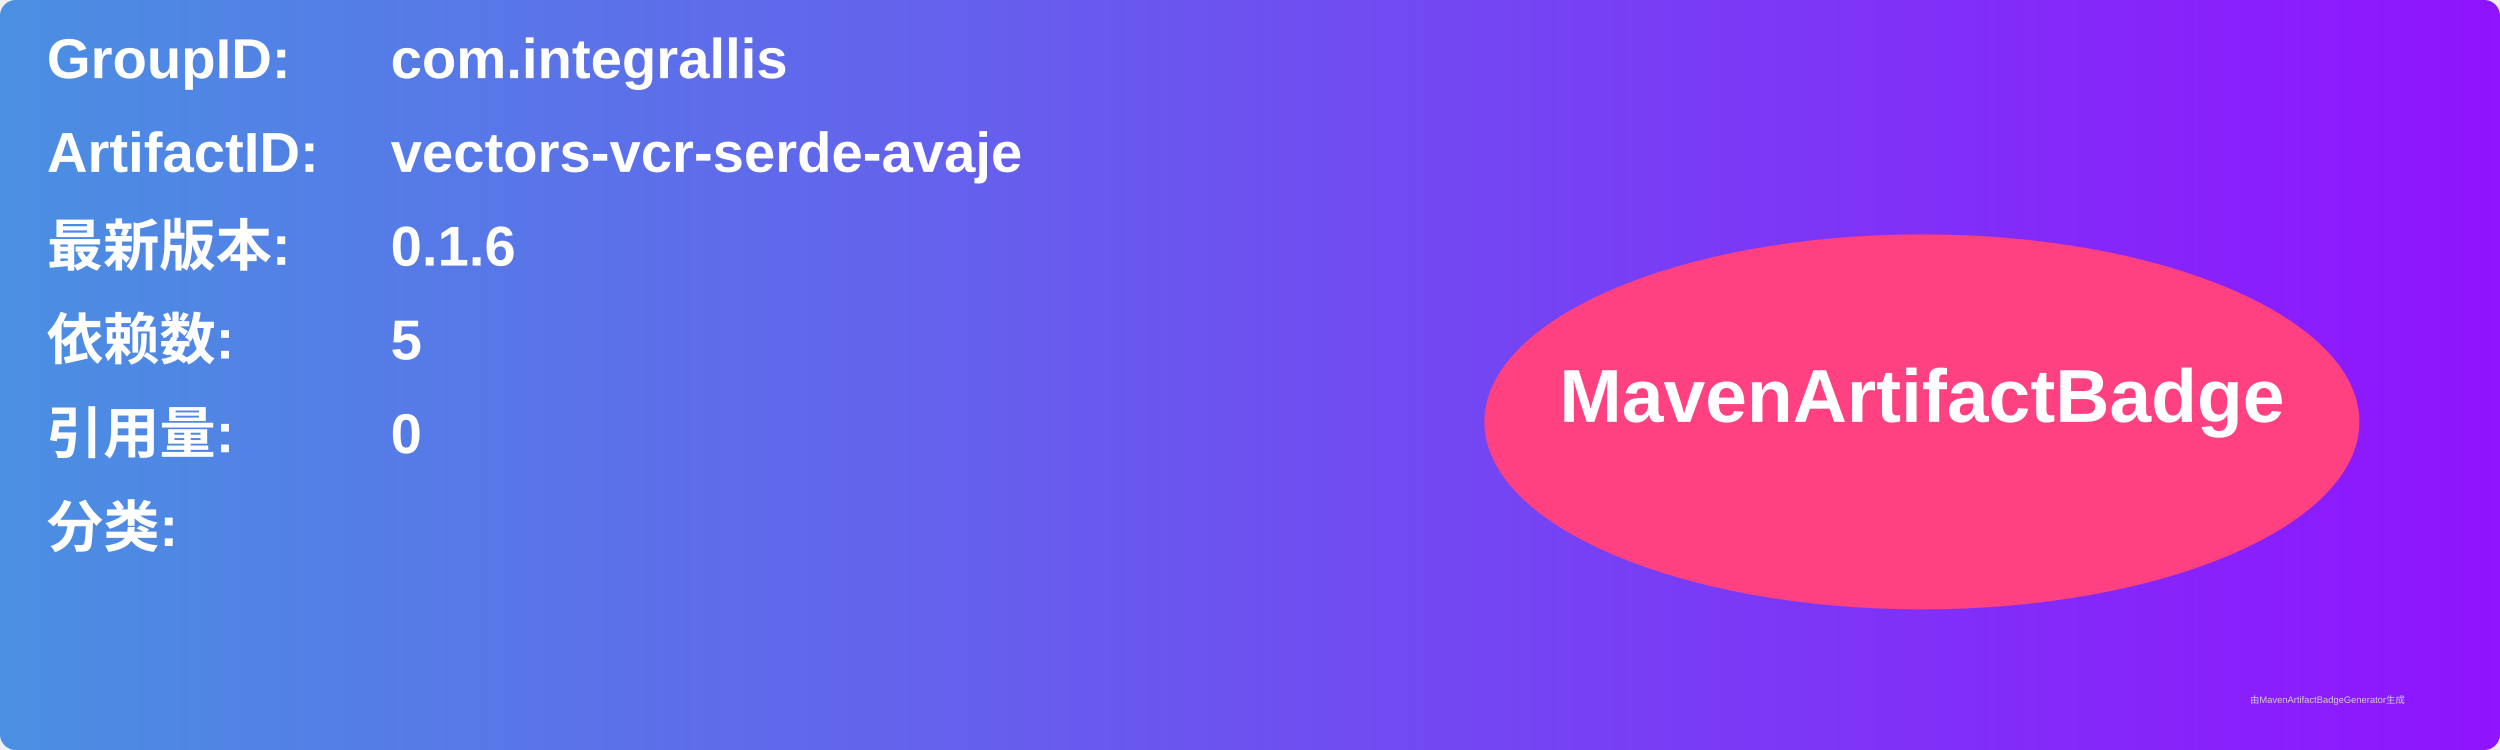
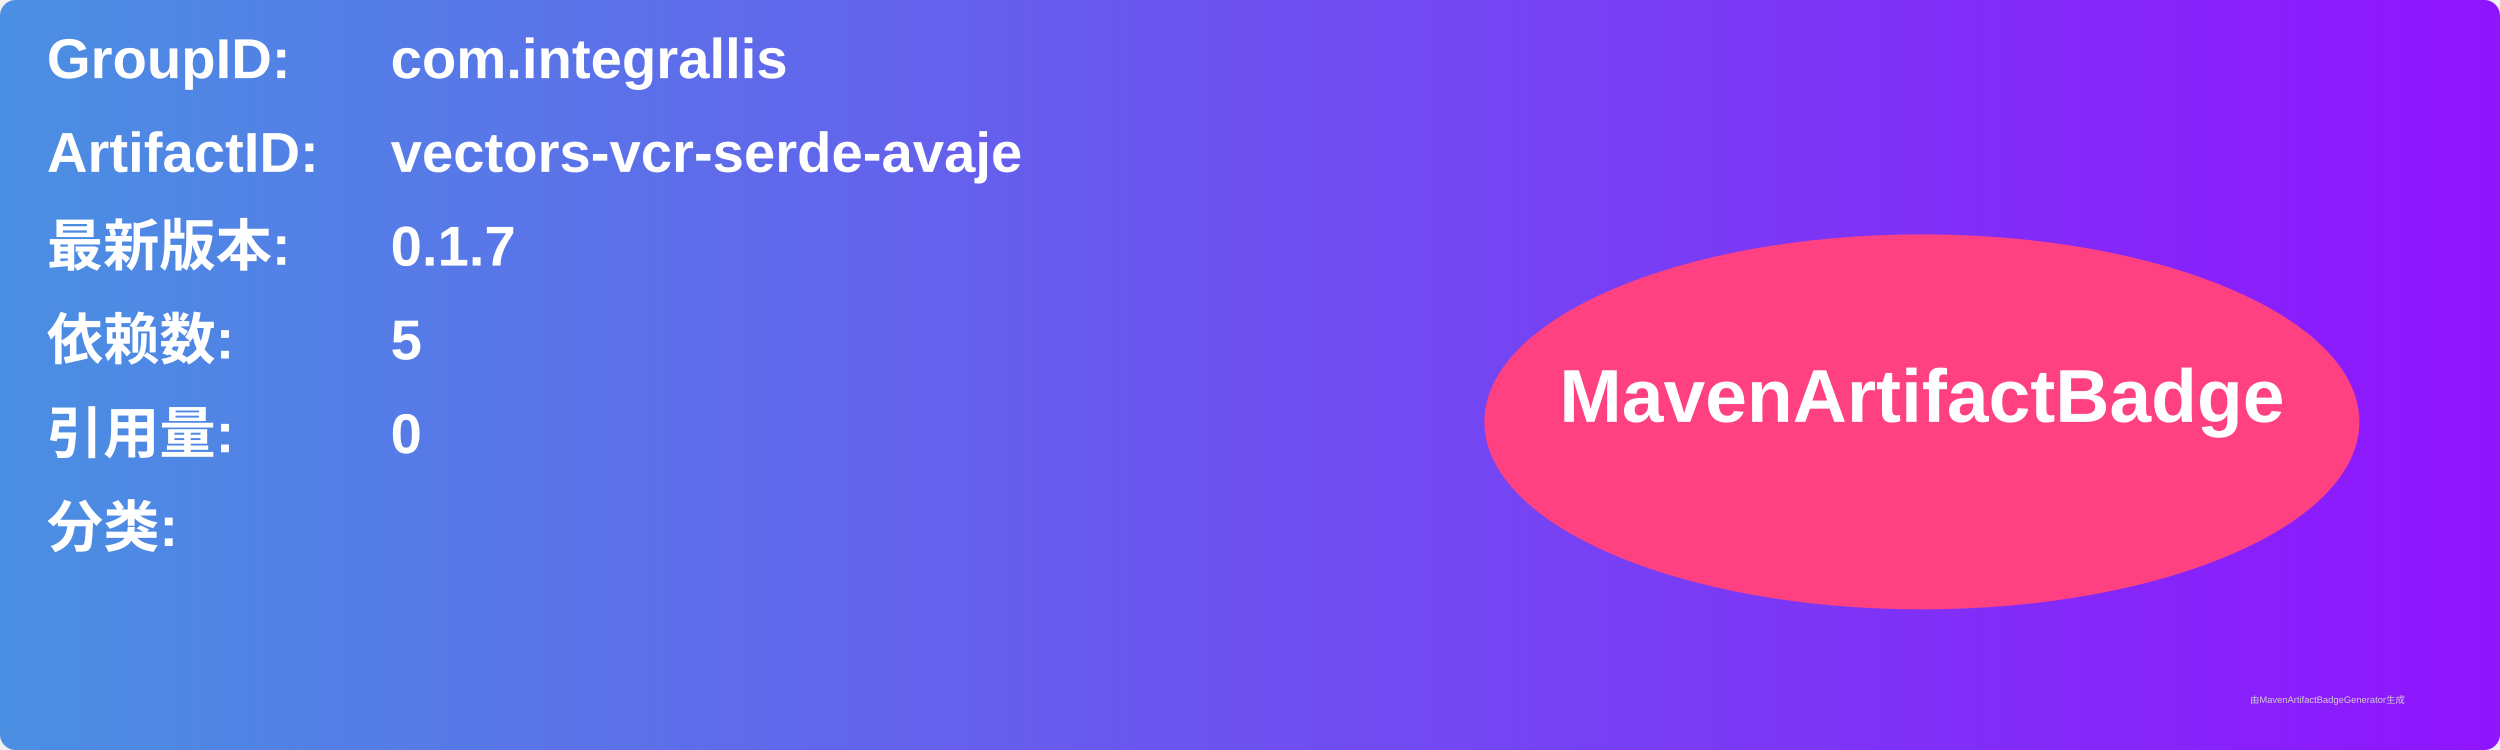
<svg xmlns="http://www.w3.org/2000/svg" width="800" height="240" viewBox="0 0 800 240">
  <linearGradient id="grad" x1="0%" y1="0%" x2="100%" y2="0%">
    <stop offset="0%" stop-color="#4a90e2" />
    <stop offset="100%" stop-color="#9013fe" />
  </linearGradient>
  <rect width="100%" height="100%" rx="5" ry="5" fill="url(#grad)" />
  <g transform="translate(15, 15)">
    <text x="0" y="10" font-family="Arial" font-size="18" fill="white" font-weight="bold" width="260">GroupID:</text>
    <text x="110" y="10" font-family="Arial" font-size="18" fill="white" font-weight="bold" width="460">com.integrallis</text>
    <text x="0" y="40" font-family="Arial" font-size="18" fill="white" font-weight="bold" width="260">ArtifactID:</text>
    <text x="110" y="40" font-family="Arial" font-size="18" fill="white" font-weight="bold" width="460">vectors-vcr-serde-avaje</text>
    <text x="0" y="70" font-family="Arial" font-size="18" fill="white" font-weight="bold">最新版本:</text>
    <text x="110" y="70" font-family="Arial" font-size="18" fill="white" font-weight="bold">
-       <tspan font-weight="bold">0.1.6</tspan>
+       <tspan font-weight="bold">0.1.7</tspan>
    </text>
    <text x="0" y="100" font-family="Arial" font-size="18" fill="white" font-weight="bold">依赖数: </text>
    <text x="110" y="100" font-family="Arial" font-size="18" fill="white">
      <tspan font-weight="bold">5</tspan>
    </text>
    <text x="0" y="130" font-family="Arial" font-size="18" fill="white" font-weight="bold">引用量: </text>
    <text x="110" y="130" font-family="Arial" font-size="18" fill="white">
      <tspan font-weight="bold">0</tspan>
    </text>
    <text x="0" y="160" font-family="Arial" font-size="18" fill="white" font-weight="bold">分类:</text>
    <text x="10" y="190" font-family="Arial" font-size="10" fill="white">
      <tspan font-weight="bold" />
    </text>
    <ellipse cx="600" cy="120" rx="140" ry="60" fill="#ff4081" />
    <text x="600" y="120" text-anchor="middle" font-family="Arial" font-size="24" fill="white" font-weight="bold">MavenArtifactBadge</text>
  </g>
  <text x="720" y="225" font-family="Arial" font-size="3" fill="#d0d0d0">由MavenArtifactBadgeGenerator生成</text>
</svg>
